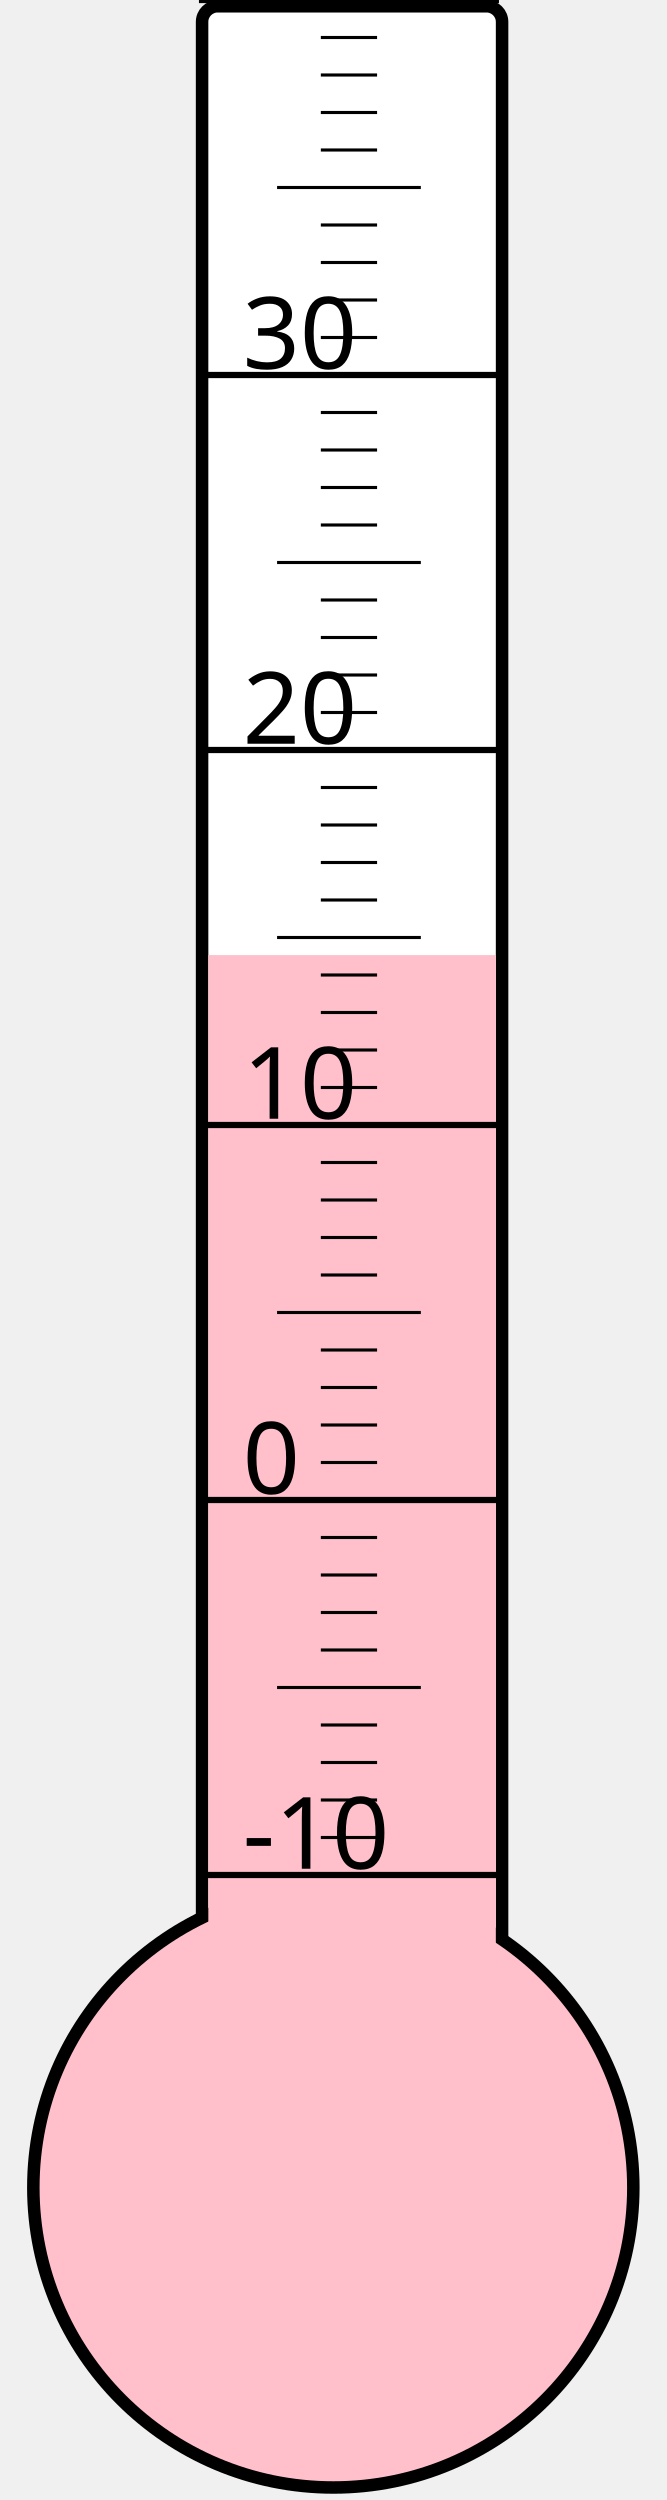
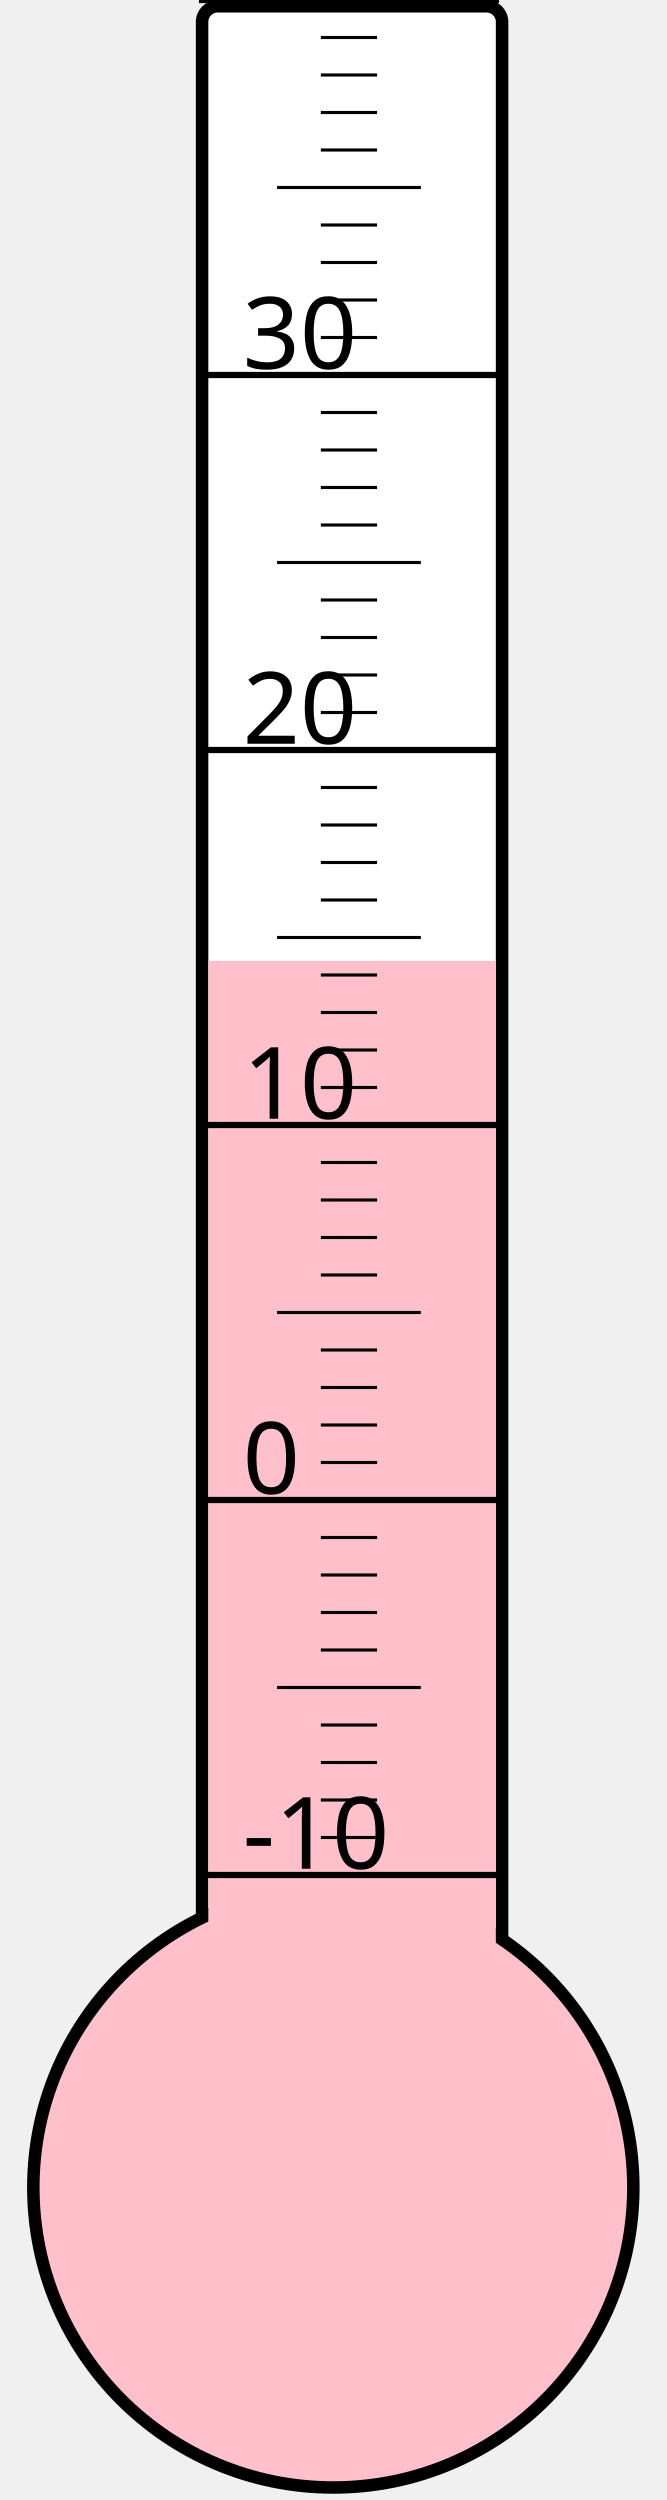
<svg xmlns="http://www.w3.org/2000/svg" width="40px" height="150px" viewBox="0 0 200 800">
  <rect width="200" height="800" x="0" y="0" style="fill: #ffffeb; fill-opacity: 0;" />
  <rect width="96" height="680" x="58" y="2" rx="5" ry="5" style="fill: white; fill-opacity: 1; stroke: black; stroke-width: 4;" />
  <circle cx="100" cy="700" r="96" style="fill: pink; stroke: black; stroke-width: 4;" />
-   <rect width="92" height="394.375" x="60" y="305.625" style="fill: pink; fill-opacity: 1; stroke-width: 0;" />
+   <rect width="92" height="392.5" x="60" y="307.5" style="fill: pink; fill-opacity: 1; stroke-width: 0;" />
  <text x="71" y="598" style="font-family: sans-serif; font-size: 24pt;">-10</text>
  <text x="71" y="478" style="font-family: sans-serif; font-size: 24pt;">0</text>
  <text x="71" y="358" style="font-family: sans-serif; font-size: 24pt;">10</text>
  <text x="71" y="238" style="font-family: sans-serif; font-size: 24pt;">20</text>
  <text x="71" y="118" style="font-family: sans-serif; font-size: 24pt;">30</text>
  <g style="stroke: black;">
    <line x1="57" y1="600" x2="153" y2="600" style="stroke-width: 2;" />
    <line x1="96" y1="588" x2="114" y2="588" style="stroke-width: 1;" />
    <line x1="96" y1="576" x2="114" y2="576" style="stroke-width: 1;" />
    <line x1="96" y1="564" x2="114" y2="564" style="stroke-width: 1;" />
    <line x1="96" y1="552" x2="114" y2="552" style="stroke-width: 1;" />
    <line x1="82" y1="540" x2="128" y2="540" style="stroke-width: 1;" />
    <line x1="96" y1="528" x2="114" y2="528" style="stroke-width: 1;" />
    <line x1="96" y1="516" x2="114" y2="516" style="stroke-width: 1;" />
    <line x1="96" y1="504" x2="114" y2="504" style="stroke-width: 1;" />
    <line x1="96" y1="492" x2="114" y2="492" style="stroke-width: 1;" />
    <line x1="57" y1="480" x2="153" y2="480" style="stroke-width: 2;" />
    <line x1="96" y1="468" x2="114" y2="468" style="stroke-width: 1;" />
    <line x1="96" y1="456" x2="114" y2="456" style="stroke-width: 1;" />
    <line x1="96" y1="444" x2="114" y2="444" style="stroke-width: 1;" />
    <line x1="96" y1="432" x2="114" y2="432" style="stroke-width: 1;" />
    <line x1="82" y1="420" x2="128" y2="420" style="stroke-width: 1;" />
    <line x1="96" y1="408" x2="114" y2="408" style="stroke-width: 1;" />
    <line x1="96" y1="396" x2="114" y2="396" style="stroke-width: 1;" />
    <line x1="96" y1="384" x2="114" y2="384" style="stroke-width: 1;" />
    <line x1="96" y1="372" x2="114" y2="372" style="stroke-width: 1;" />
    <line x1="57" y1="360" x2="153" y2="360" style="stroke-width: 2;" />
    <line x1="96" y1="348" x2="114" y2="348" style="stroke-width: 1;" />
    <line x1="96" y1="336" x2="114" y2="336" style="stroke-width: 1;" />
    <line x1="96" y1="324" x2="114" y2="324" style="stroke-width: 1;" />
    <line x1="96" y1="312" x2="114" y2="312" style="stroke-width: 1;" />
    <line x1="82" y1="300" x2="128" y2="300" style="stroke-width: 1;" />
    <line x1="96" y1="288" x2="114" y2="288" style="stroke-width: 1;" />
    <line x1="96" y1="276" x2="114" y2="276" style="stroke-width: 1;" />
    <line x1="96" y1="264" x2="114" y2="264" style="stroke-width: 1;" />
    <line x1="96" y1="252" x2="114" y2="252" style="stroke-width: 1;" />
    <line x1="57" y1="240" x2="153" y2="240" style="stroke-width: 2;" />
    <line x1="96" y1="228" x2="114" y2="228" style="stroke-width: 1;" />
    <line x1="96" y1="216" x2="114" y2="216" style="stroke-width: 1;" />
    <line x1="96" y1="204" x2="114" y2="204" style="stroke-width: 1;" />
    <line x1="96" y1="192" x2="114" y2="192" style="stroke-width: 1;" />
    <line x1="82" y1="180" x2="128" y2="180" style="stroke-width: 1;" />
    <line x1="96" y1="168" x2="114" y2="168" style="stroke-width: 1;" />
    <line x1="96" y1="156" x2="114" y2="156" style="stroke-width: 1;" />
    <line x1="96" y1="144" x2="114" y2="144" style="stroke-width: 1;" />
    <line x1="96" y1="132" x2="114" y2="132" style="stroke-width: 1;" />
    <line x1="57" y1="120" x2="153" y2="120" style="stroke-width: 2;" />
    <line x1="96" y1="108" x2="114" y2="108" style="stroke-width: 1;" />
    <line x1="96" y1="96" x2="114" y2="96" style="stroke-width: 1;" />
    <line x1="96" y1="84" x2="114" y2="84" style="stroke-width: 1;" />
    <line x1="96" y1="72" x2="114" y2="72" style="stroke-width: 1;" />
    <line x1="82" y1="60" x2="128" y2="60" style="stroke-width: 1;" />
    <line x1="96" y1="48" x2="114" y2="48" style="stroke-width: 1;" />
    <line x1="96" y1="36" x2="114" y2="36" style="stroke-width: 1;" />
    <line x1="96" y1="24" x2="114" y2="24" style="stroke-width: 1;" />
    <line x1="96" y1="12" x2="114" y2="12" style="stroke-width: 1;" />
    <line x1="57" y1="0" x2="153" y2="0" style="stroke-width: 2;" />
  </g>
</svg>
